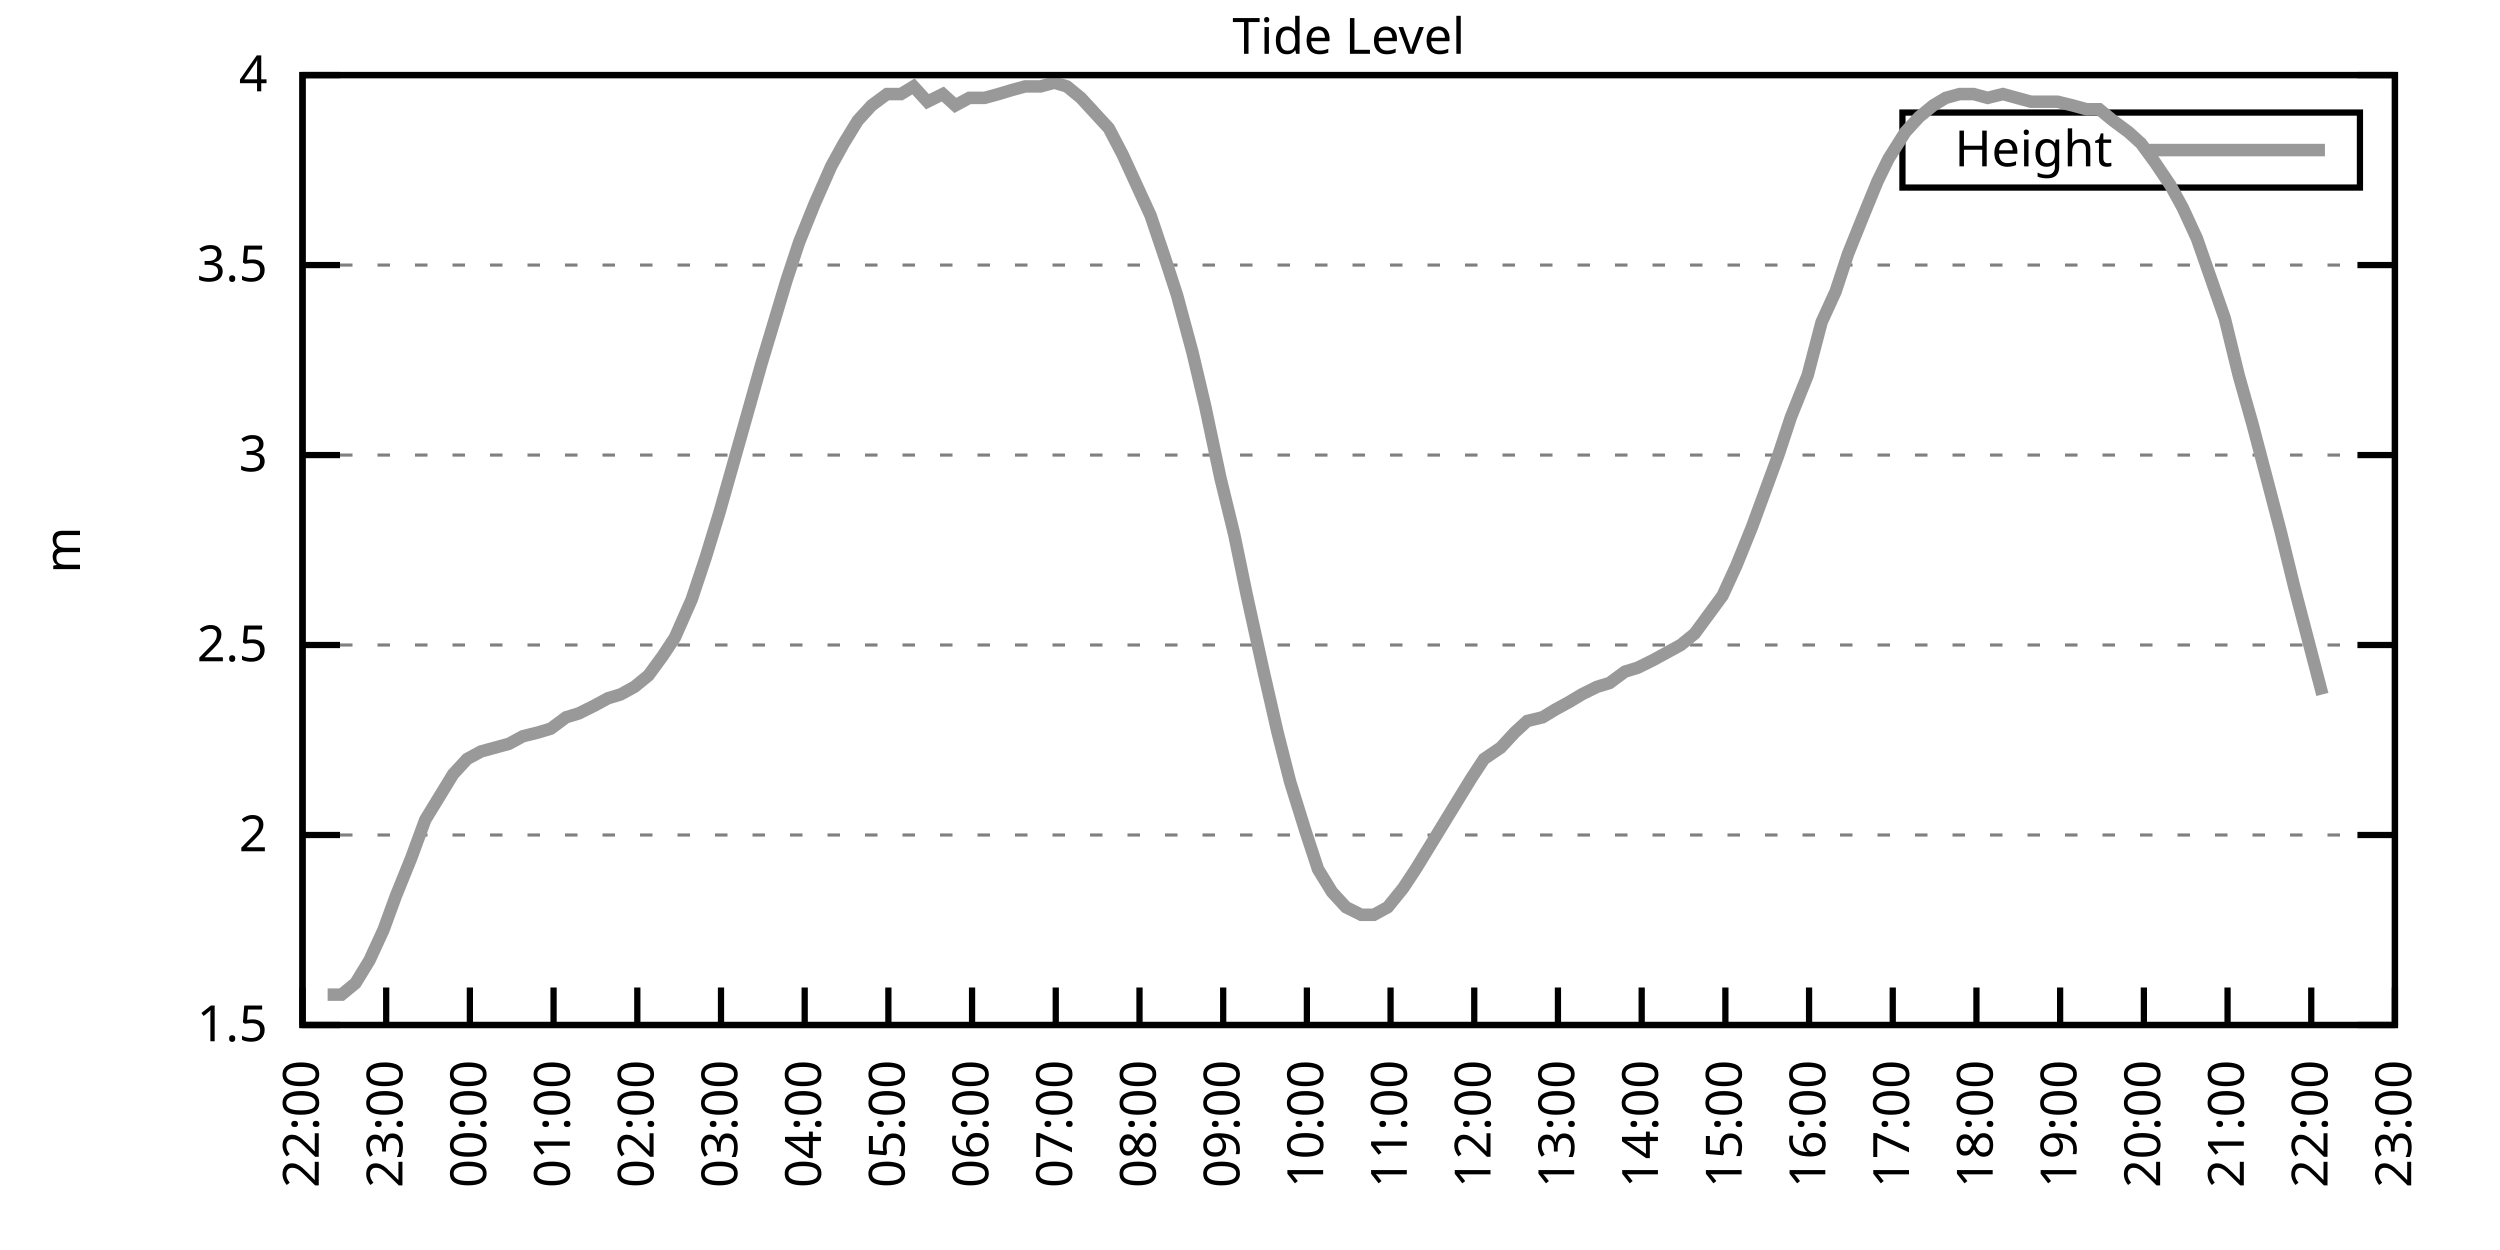
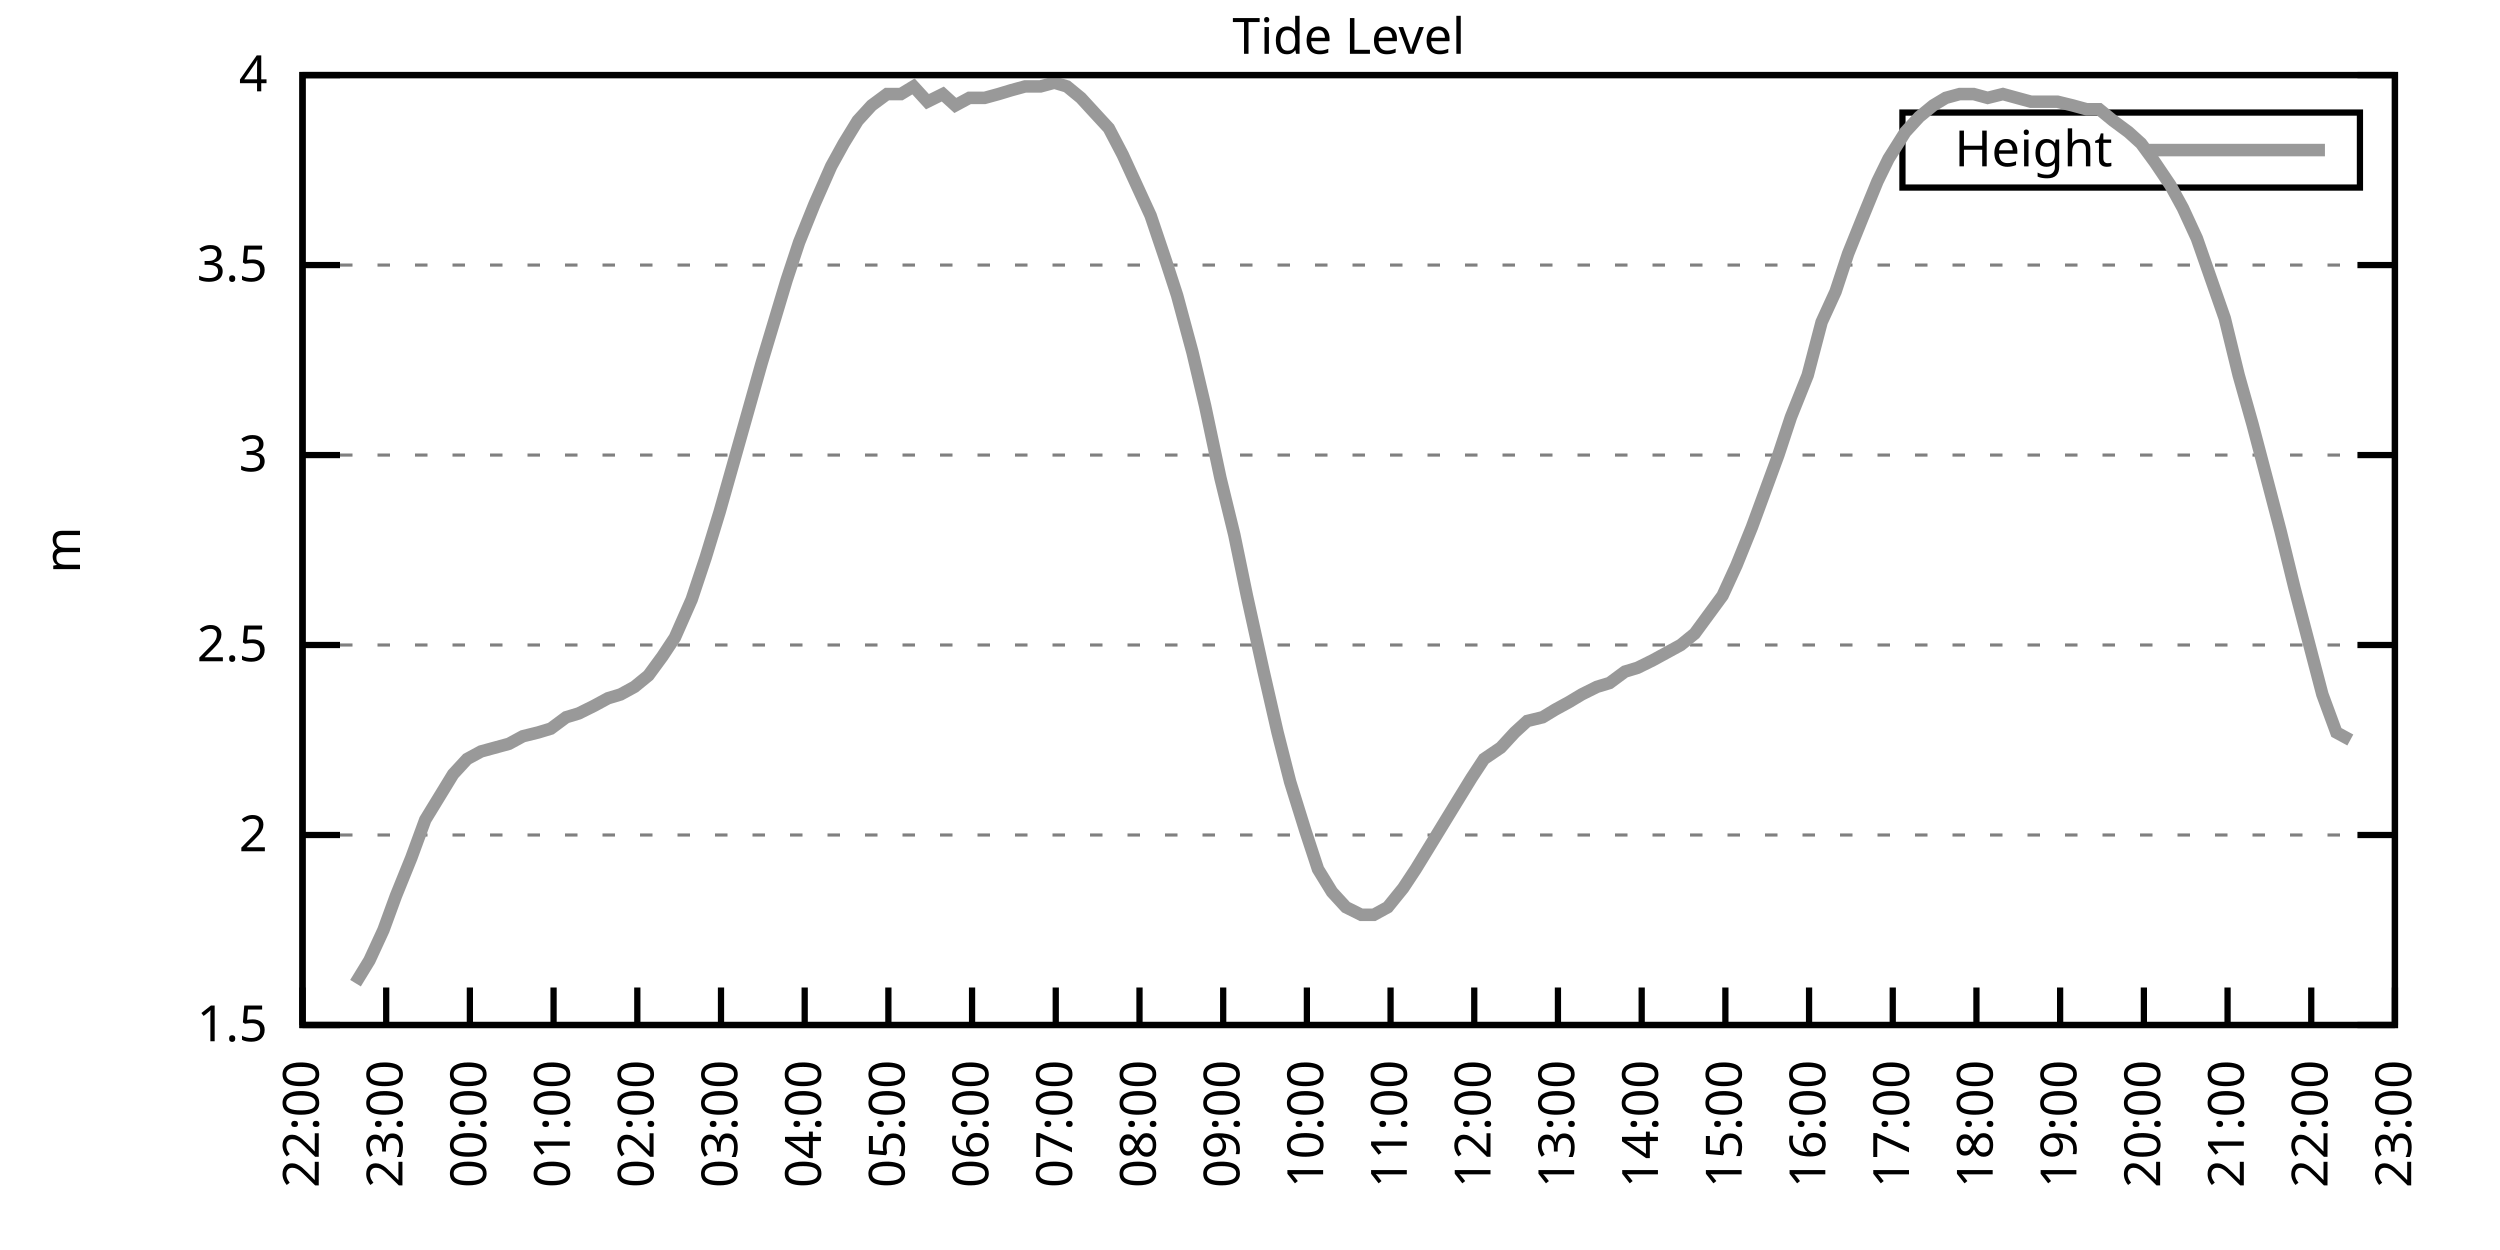
<svg xmlns="http://www.w3.org/2000/svg" xmlns:xlink="http://www.w3.org/1999/xlink" width="400" height="200" viewBox="0 0 400 200">
  <g id="gnuplot_canvas">
    <rect x="0" y="0" width="400" height="200" fill="none" />
    <defs>
      <circle id="gpDot" r="0.5" stroke-width="0.5" stroke="currentColor" />
      <path id="gpPt0" stroke-width="0.333" stroke="currentColor" d="M-1,0 h2 M0,-1 v2" />
      <path id="gpPt1" stroke-width="0.333" stroke="currentColor" d="M-1,-1 L1,1 M1,-1 L-1,1" />
      <path id="gpPt2" stroke-width="0.333" stroke="currentColor" d="M-1,0 L1,0 M0,-1 L0,1 M-1,-1 L1,1 M-1,1 L1,-1" />
      <rect id="gpPt3" stroke-width="0.333" stroke="currentColor" x="-1" y="-1" width="2" height="2" />
      <rect id="gpPt4" stroke-width="0.333" stroke="currentColor" fill="currentColor" x="-1" y="-1" width="2" height="2" />
      <circle id="gpPt5" stroke-width="0.333" stroke="currentColor" cx="0" cy="0" r="1" />
      <use xlink:href="#gpPt5" id="gpPt6" fill="currentColor" stroke="none" />
      <path id="gpPt7" stroke-width="0.333" stroke="currentColor" d="M0,-1.33 L-1.33,0.67 L1.33,0.67 z" />
      <use xlink:href="#gpPt7" id="gpPt8" fill="currentColor" stroke="none" />
      <use xlink:href="#gpPt7" id="gpPt9" stroke="currentColor" transform="rotate(180)" />
      <use xlink:href="#gpPt9" id="gpPt10" fill="currentColor" stroke="none" />
      <use xlink:href="#gpPt3" id="gpPt11" stroke="currentColor" transform="rotate(45)" />
      <use xlink:href="#gpPt11" id="gpPt12" fill="currentColor" stroke="none" />
      <path id="gpPt13" stroke-width="0.333" stroke="currentColor" d="M0,1.330 L1.265,0.411 L0.782,-1.067 L-0.782,-1.076 L-1.265,0.411 z" />
      <use xlink:href="#gpPt13" id="gpPt14" fill="currentColor" stroke="none" />
      <filter id="textbox" filterUnits="objectBoundingBox" x="0" y="0" height="1" width="1">
        <feFlood flood-color="white" flood-opacity="1" result="bgnd" />
        <feComposite in="SourceGraphic" in2="bgnd" operator="atop" />
      </filter>
      <filter id="greybox" filterUnits="objectBoundingBox" x="0" y="0" height="1" width="1">
        <feFlood flood-color="lightgrey" flood-opacity="1" result="grey" />
        <feComposite in="SourceGraphic" in2="grey" operator="atop" />
      </filter>
    </defs>
    <g fill="none" color="white" stroke="currentColor" stroke-width="1.00" stroke-linecap="butt" stroke-linejoin="miter">
</g>
    <g fill="none" color="black" stroke="currentColor" stroke-width="1.00" stroke-linecap="butt" stroke-linejoin="miter">
      <g stroke="none" shape-rendering="crispEdges">
        <polygon fill="rgb(255, 255, 255)" points="48.40,164.00 383.18,164.00 383.18,12.02 48.40,12.02 " />
      </g>
    </g>
    <g fill="none" color="black" stroke="currentColor" stroke-width="1.00" stroke-linecap="butt" stroke-linejoin="miter">
</g>
    <g fill="none" color="black" stroke="black" stroke-width="0.50" stroke-linecap="butt" stroke-linejoin="miter">
</g>
    <g fill="none" color="gray" stroke="currentColor" stroke-width="0.50" stroke-linecap="butt" stroke-linejoin="miter">
      <path stroke="gray" stroke-dasharray="2,4" class="gridline" d="M48.40,164.00 L383.19,164.00  " />
    </g>
    <g fill="none" color="gray" stroke="gray" stroke-width="1.00" stroke-linecap="butt" stroke-linejoin="miter">
</g>
    <g fill="none" color="black" stroke="currentColor" stroke-width="1.00" stroke-linecap="butt" stroke-linejoin="miter">
      <path stroke="black" d="M48.40,164.00 L54.40,164.00 M383.19,164.00 L377.19,164.00  " />
      <g transform="translate(42.80,166.60)" stroke="none" fill="black" font-family="Sans" font-size="8.00" text-anchor="end">
        <text>
          <tspan font-family="Sans"> 1.5</tspan>
        </text>
      </g>
    </g>
    <g fill="none" color="black" stroke="currentColor" stroke-width="1.00" stroke-linecap="butt" stroke-linejoin="miter">
</g>
    <g fill="none" color="black" stroke="black" stroke-width="0.50" stroke-linecap="butt" stroke-linejoin="miter">
</g>
    <g fill="none" color="gray" stroke="currentColor" stroke-width="0.50" stroke-linecap="butt" stroke-linejoin="miter">
      <path stroke="gray" stroke-dasharray="2,4" class="gridline" d="M48.40,133.60 L383.19,133.60  " />
    </g>
    <g fill="none" color="gray" stroke="gray" stroke-width="1.00" stroke-linecap="butt" stroke-linejoin="miter">
</g>
    <g fill="none" color="black" stroke="currentColor" stroke-width="1.00" stroke-linecap="butt" stroke-linejoin="miter">
      <path stroke="black" d="M48.40,133.60 L54.40,133.60 M383.19,133.60 L377.19,133.60  " />
      <g transform="translate(42.80,136.20)" stroke="none" fill="black" font-family="Sans" font-size="8.00" text-anchor="end">
        <text>
          <tspan font-family="Sans"> 2</tspan>
        </text>
      </g>
    </g>
    <g fill="none" color="black" stroke="currentColor" stroke-width="1.00" stroke-linecap="butt" stroke-linejoin="miter">
</g>
    <g fill="none" color="black" stroke="black" stroke-width="0.50" stroke-linecap="butt" stroke-linejoin="miter">
</g>
    <g fill="none" color="gray" stroke="currentColor" stroke-width="0.50" stroke-linecap="butt" stroke-linejoin="miter">
      <path stroke="gray" stroke-dasharray="2,4" class="gridline" d="M48.40,103.20 L383.19,103.20  " />
    </g>
    <g fill="none" color="gray" stroke="gray" stroke-width="1.00" stroke-linecap="butt" stroke-linejoin="miter">
</g>
    <g fill="none" color="black" stroke="currentColor" stroke-width="1.00" stroke-linecap="butt" stroke-linejoin="miter">
      <path stroke="black" d="M48.40,103.20 L54.40,103.20 M383.19,103.20 L377.19,103.20  " />
      <g transform="translate(42.80,105.80)" stroke="none" fill="black" font-family="Sans" font-size="8.00" text-anchor="end">
        <text>
          <tspan font-family="Sans"> 2.5</tspan>
        </text>
      </g>
    </g>
    <g fill="none" color="black" stroke="currentColor" stroke-width="1.00" stroke-linecap="butt" stroke-linejoin="miter">
</g>
    <g fill="none" color="black" stroke="black" stroke-width="0.50" stroke-linecap="butt" stroke-linejoin="miter">
</g>
    <g fill="none" color="gray" stroke="currentColor" stroke-width="0.50" stroke-linecap="butt" stroke-linejoin="miter">
      <path stroke="gray" stroke-dasharray="2,4" class="gridline" d="M48.40,72.81 L383.19,72.81  " />
    </g>
    <g fill="none" color="gray" stroke="gray" stroke-width="1.00" stroke-linecap="butt" stroke-linejoin="miter">
</g>
    <g fill="none" color="black" stroke="currentColor" stroke-width="1.00" stroke-linecap="butt" stroke-linejoin="miter">
      <path stroke="black" d="M48.40,72.81 L54.40,72.81 M383.19,72.81 L377.19,72.81  " />
      <g transform="translate(42.80,75.41)" stroke="none" fill="black" font-family="Sans" font-size="8.00" text-anchor="end">
        <text>
          <tspan font-family="Sans"> 3</tspan>
        </text>
      </g>
    </g>
    <g fill="none" color="black" stroke="currentColor" stroke-width="1.00" stroke-linecap="butt" stroke-linejoin="miter">
</g>
    <g fill="none" color="black" stroke="black" stroke-width="0.50" stroke-linecap="butt" stroke-linejoin="miter">
</g>
    <g fill="none" color="gray" stroke="currentColor" stroke-width="0.50" stroke-linecap="butt" stroke-linejoin="miter">
      <path stroke="gray" stroke-dasharray="2,4" class="gridline" d="M48.40,42.41 L383.19,42.41  " />
    </g>
    <g fill="none" color="gray" stroke="gray" stroke-width="1.00" stroke-linecap="butt" stroke-linejoin="miter">
</g>
    <g fill="none" color="black" stroke="currentColor" stroke-width="1.00" stroke-linecap="butt" stroke-linejoin="miter">
      <path stroke="black" d="M48.40,42.41 L54.40,42.41 M383.19,42.41 L377.19,42.41  " />
      <g transform="translate(42.80,45.01)" stroke="none" fill="black" font-family="Sans" font-size="8.00" text-anchor="end">
        <text>
          <tspan font-family="Sans"> 3.5</tspan>
        </text>
      </g>
    </g>
    <g fill="none" color="black" stroke="currentColor" stroke-width="1.00" stroke-linecap="butt" stroke-linejoin="miter">
</g>
    <g fill="none" color="black" stroke="black" stroke-width="0.50" stroke-linecap="butt" stroke-linejoin="miter">
</g>
    <g fill="none" color="gray" stroke="currentColor" stroke-width="0.50" stroke-linecap="butt" stroke-linejoin="miter">
      <path stroke="gray" stroke-dasharray="2,4" class="gridline" d="M48.40,12.01 L383.19,12.01  " />
    </g>
    <g fill="none" color="gray" stroke="gray" stroke-width="1.00" stroke-linecap="butt" stroke-linejoin="miter">
</g>
    <g fill="none" color="black" stroke="currentColor" stroke-width="1.00" stroke-linecap="butt" stroke-linejoin="miter">
      <path stroke="black" d="M48.40,12.01 L54.40,12.01 M383.19,12.01 L377.19,12.01  " />
      <g transform="translate(42.80,14.61)" stroke="none" fill="black" font-family="Sans" font-size="8.00" text-anchor="end">
        <text>
          <tspan font-family="Sans"> 4</tspan>
        </text>
      </g>
    </g>
    <g fill="none" color="black" stroke="currentColor" stroke-width="1.00" stroke-linecap="butt" stroke-linejoin="miter">
      <path stroke="black" d="M48.40,164.00 L48.40,158.00  " />
      <g transform="translate(51.00,169.60) rotate(270.00)" stroke="none" fill="black" font-family="Sans" font-size="8.00" text-anchor="end">
        <text>
          <tspan font-family="Sans">22:00</tspan>
        </text>
      </g>
    </g>
    <g fill="none" color="black" stroke="currentColor" stroke-width="1.00" stroke-linecap="butt" stroke-linejoin="miter">
      <path stroke="black" d="M61.79,164.00 L61.79,158.00  " />
      <g transform="translate(64.39,169.60) rotate(270.00)" stroke="none" fill="black" font-family="Sans" font-size="8.00" text-anchor="end">
        <text>
          <tspan font-family="Sans">23:00</tspan>
        </text>
      </g>
    </g>
    <g fill="none" color="black" stroke="currentColor" stroke-width="1.00" stroke-linecap="butt" stroke-linejoin="miter">
      <path stroke="black" d="M75.18,164.00 L75.18,158.00  " />
      <g transform="translate(77.78,169.60) rotate(270.00)" stroke="none" fill="black" font-family="Sans" font-size="8.00" text-anchor="end">
        <text>
          <tspan font-family="Sans">00:00</tspan>
        </text>
      </g>
    </g>
    <g fill="none" color="black" stroke="currentColor" stroke-width="1.00" stroke-linecap="butt" stroke-linejoin="miter">
      <path stroke="black" d="M88.57,164.00 L88.57,158.00  " />
      <g transform="translate(91.17,169.60) rotate(270.00)" stroke="none" fill="black" font-family="Sans" font-size="8.00" text-anchor="end">
        <text>
          <tspan font-family="Sans">01:00</tspan>
        </text>
      </g>
    </g>
    <g fill="none" color="black" stroke="currentColor" stroke-width="1.00" stroke-linecap="butt" stroke-linejoin="miter">
      <path stroke="black" d="M101.97,164.00 L101.97,158.00  " />
      <g transform="translate(104.57,169.60) rotate(270.00)" stroke="none" fill="black" font-family="Sans" font-size="8.00" text-anchor="end">
        <text>
          <tspan font-family="Sans">02:00</tspan>
        </text>
      </g>
    </g>
    <g fill="none" color="black" stroke="currentColor" stroke-width="1.00" stroke-linecap="butt" stroke-linejoin="miter">
      <path stroke="black" d="M115.36,164.00 L115.36,158.00  " />
      <g transform="translate(117.96,169.60) rotate(270.00)" stroke="none" fill="black" font-family="Sans" font-size="8.00" text-anchor="end">
        <text>
          <tspan font-family="Sans">03:00</tspan>
        </text>
      </g>
    </g>
    <g fill="none" color="black" stroke="currentColor" stroke-width="1.00" stroke-linecap="butt" stroke-linejoin="miter">
      <path stroke="black" d="M128.75,164.00 L128.75,158.00  " />
      <g transform="translate(131.35,169.60) rotate(270.00)" stroke="none" fill="black" font-family="Sans" font-size="8.00" text-anchor="end">
        <text>
          <tspan font-family="Sans">04:00</tspan>
        </text>
      </g>
    </g>
    <g fill="none" color="black" stroke="currentColor" stroke-width="1.00" stroke-linecap="butt" stroke-linejoin="miter">
      <path stroke="black" d="M142.14,164.00 L142.14,158.00  " />
      <g transform="translate(144.74,169.60) rotate(270.00)" stroke="none" fill="black" font-family="Sans" font-size="8.00" text-anchor="end">
        <text>
          <tspan font-family="Sans">05:00</tspan>
        </text>
      </g>
    </g>
    <g fill="none" color="black" stroke="currentColor" stroke-width="1.00" stroke-linecap="butt" stroke-linejoin="miter">
      <path stroke="black" d="M155.53,164.00 L155.53,158.00  " />
      <g transform="translate(158.13,169.60) rotate(270.00)" stroke="none" fill="black" font-family="Sans" font-size="8.00" text-anchor="end">
        <text>
          <tspan font-family="Sans">06:00</tspan>
        </text>
      </g>
    </g>
    <g fill="none" color="black" stroke="currentColor" stroke-width="1.00" stroke-linecap="butt" stroke-linejoin="miter">
      <path stroke="black" d="M168.92,164.00 L168.92,158.00  " />
      <g transform="translate(171.52,169.60) rotate(270.00)" stroke="none" fill="black" font-family="Sans" font-size="8.00" text-anchor="end">
        <text>
          <tspan font-family="Sans">07:00</tspan>
        </text>
      </g>
    </g>
    <g fill="none" color="black" stroke="currentColor" stroke-width="1.00" stroke-linecap="butt" stroke-linejoin="miter">
      <path stroke="black" d="M182.32,164.00 L182.32,158.00  " />
      <g transform="translate(184.92,169.60) rotate(270.00)" stroke="none" fill="black" font-family="Sans" font-size="8.00" text-anchor="end">
        <text>
          <tspan font-family="Sans">08:00</tspan>
        </text>
      </g>
    </g>
    <g fill="none" color="black" stroke="currentColor" stroke-width="1.00" stroke-linecap="butt" stroke-linejoin="miter">
      <path stroke="black" d="M195.71,164.00 L195.71,158.00  " />
      <g transform="translate(198.31,169.60) rotate(270.00)" stroke="none" fill="black" font-family="Sans" font-size="8.00" text-anchor="end">
        <text>
          <tspan font-family="Sans">09:00</tspan>
        </text>
      </g>
    </g>
    <g fill="none" color="black" stroke="currentColor" stroke-width="1.00" stroke-linecap="butt" stroke-linejoin="miter">
      <path stroke="black" d="M209.10,164.00 L209.10,158.00  " />
      <g transform="translate(211.70,169.60) rotate(270.00)" stroke="none" fill="black" font-family="Sans" font-size="8.00" text-anchor="end">
        <text>
          <tspan font-family="Sans">10:00</tspan>
        </text>
      </g>
    </g>
    <g fill="none" color="black" stroke="currentColor" stroke-width="1.00" stroke-linecap="butt" stroke-linejoin="miter">
      <path stroke="black" d="M222.49,164.00 L222.49,158.00  " />
      <g transform="translate(225.09,169.60) rotate(270.00)" stroke="none" fill="black" font-family="Sans" font-size="8.00" text-anchor="end">
        <text>
          <tspan font-family="Sans">11:00</tspan>
        </text>
      </g>
    </g>
    <g fill="none" color="black" stroke="currentColor" stroke-width="1.00" stroke-linecap="butt" stroke-linejoin="miter">
      <path stroke="black" d="M235.88,164.00 L235.88,158.00  " />
      <g transform="translate(238.48,169.60) rotate(270.00)" stroke="none" fill="black" font-family="Sans" font-size="8.00" text-anchor="end">
        <text>
          <tspan font-family="Sans">12:00</tspan>
        </text>
      </g>
    </g>
    <g fill="none" color="black" stroke="currentColor" stroke-width="1.00" stroke-linecap="butt" stroke-linejoin="miter">
      <path stroke="black" d="M249.27,164.00 L249.27,158.00  " />
      <g transform="translate(251.87,169.60) rotate(270.00)" stroke="none" fill="black" font-family="Sans" font-size="8.00" text-anchor="end">
        <text>
          <tspan font-family="Sans">13:00</tspan>
        </text>
      </g>
    </g>
    <g fill="none" color="black" stroke="currentColor" stroke-width="1.00" stroke-linecap="butt" stroke-linejoin="miter">
      <path stroke="black" d="M262.67,164.00 L262.67,158.00  " />
      <g transform="translate(265.27,169.60) rotate(270.00)" stroke="none" fill="black" font-family="Sans" font-size="8.00" text-anchor="end">
        <text>
          <tspan font-family="Sans">14:00</tspan>
        </text>
      </g>
    </g>
    <g fill="none" color="black" stroke="currentColor" stroke-width="1.00" stroke-linecap="butt" stroke-linejoin="miter">
      <path stroke="black" d="M276.06,164.00 L276.06,158.00  " />
      <g transform="translate(278.66,169.60) rotate(270.00)" stroke="none" fill="black" font-family="Sans" font-size="8.00" text-anchor="end">
        <text>
          <tspan font-family="Sans">15:00</tspan>
        </text>
      </g>
    </g>
    <g fill="none" color="black" stroke="currentColor" stroke-width="1.00" stroke-linecap="butt" stroke-linejoin="miter">
      <path stroke="black" d="M289.45,164.00 L289.45,158.00  " />
      <g transform="translate(292.05,169.60) rotate(270.00)" stroke="none" fill="black" font-family="Sans" font-size="8.00" text-anchor="end">
        <text>
          <tspan font-family="Sans">16:00</tspan>
        </text>
      </g>
    </g>
    <g fill="none" color="black" stroke="currentColor" stroke-width="1.00" stroke-linecap="butt" stroke-linejoin="miter">
      <path stroke="black" d="M302.84,164.00 L302.84,158.00  " />
      <g transform="translate(305.44,169.60) rotate(270.00)" stroke="none" fill="black" font-family="Sans" font-size="8.00" text-anchor="end">
        <text>
          <tspan font-family="Sans">17:00</tspan>
        </text>
      </g>
    </g>
    <g fill="none" color="black" stroke="currentColor" stroke-width="1.00" stroke-linecap="butt" stroke-linejoin="miter">
      <path stroke="black" d="M316.23,164.00 L316.23,158.00  " />
      <g transform="translate(318.83,169.60) rotate(270.00)" stroke="none" fill="black" font-family="Sans" font-size="8.00" text-anchor="end">
        <text>
          <tspan font-family="Sans">18:00</tspan>
        </text>
      </g>
    </g>
    <g fill="none" color="black" stroke="currentColor" stroke-width="1.00" stroke-linecap="butt" stroke-linejoin="miter">
      <path stroke="black" d="M329.62,164.00 L329.62,158.00  " />
      <g transform="translate(332.22,169.60) rotate(270.00)" stroke="none" fill="black" font-family="Sans" font-size="8.00" text-anchor="end">
        <text>
          <tspan font-family="Sans">19:00</tspan>
        </text>
      </g>
    </g>
    <g fill="none" color="black" stroke="currentColor" stroke-width="1.00" stroke-linecap="butt" stroke-linejoin="miter">
      <path stroke="black" d="M343.02,164.00 L343.02,158.00  " />
      <g transform="translate(345.62,169.60) rotate(270.00)" stroke="none" fill="black" font-family="Sans" font-size="8.00" text-anchor="end">
        <text>
          <tspan font-family="Sans">20:00</tspan>
        </text>
      </g>
    </g>
    <g fill="none" color="black" stroke="currentColor" stroke-width="1.00" stroke-linecap="butt" stroke-linejoin="miter">
      <path stroke="black" d="M356.41,164.00 L356.41,158.00  " />
      <g transform="translate(359.01,169.60) rotate(270.00)" stroke="none" fill="black" font-family="Sans" font-size="8.00" text-anchor="end">
        <text>
          <tspan font-family="Sans">21:00</tspan>
        </text>
      </g>
    </g>
    <g fill="none" color="black" stroke="currentColor" stroke-width="1.00" stroke-linecap="butt" stroke-linejoin="miter">
      <path stroke="black" d="M369.80,164.00 L369.80,158.00  " />
      <g transform="translate(372.40,169.60) rotate(270.00)" stroke="none" fill="black" font-family="Sans" font-size="8.00" text-anchor="end">
        <text>
          <tspan font-family="Sans">22:00</tspan>
        </text>
      </g>
    </g>
    <g fill="none" color="black" stroke="currentColor" stroke-width="1.00" stroke-linecap="butt" stroke-linejoin="miter">
      <path stroke="black" d="M383.19,164.00 L383.19,158.00  " />
      <g transform="translate(385.79,169.60) rotate(270.00)" stroke="none" fill="black" font-family="Sans" font-size="8.00" text-anchor="end">
        <text>
          <tspan font-family="Sans">23:00</tspan>
        </text>
      </g>
    </g>
    <g fill="none" color="black" stroke="currentColor" stroke-width="1.00" stroke-linecap="butt" stroke-linejoin="miter">
</g>
    <g fill="none" color="black" stroke="currentColor" stroke-width="1.00" stroke-linecap="butt" stroke-linejoin="miter">
      <path stroke="black" d="M48.40,12.01 L48.40,164.00 L383.19,164.00 L383.19,12.01 L48.40,12.01 Z  " />
    </g>
    <g fill="none" color="black" stroke="currentColor" stroke-width="1.00" stroke-linecap="butt" stroke-linejoin="miter">
</g>
    <g fill="none" color="black" stroke="currentColor" stroke-width="1.00" stroke-linecap="butt" stroke-linejoin="miter">
      <path stroke="black" d="M304.39,30.01 L304.39,18.01 L377.59,18.01 L377.59,30.01 L304.39,30.01 Z  " />
    </g>
    <g id="Tide_level_plot_1">
      <g fill="none" color="white" stroke="black" stroke-width="2.00" stroke-linecap="butt" stroke-linejoin="miter">
</g>
      <g fill="none" color="black" stroke="currentColor" stroke-width="2.00" stroke-linecap="butt" stroke-linejoin="miter">
        <g transform="translate(337.99,26.61)" stroke="none" fill="black" font-family="Sans" font-size="8.00" text-anchor="end">
          <text>
            <tspan font-family="Sans">Height</tspan>
          </text>
        </g>
      </g>
      <g fill="none" color="black" stroke="currentColor" stroke-width="2.00" stroke-linecap="butt" stroke-linejoin="miter">
-         <path stroke="rgb(153, 153, 153)" d="M343.59,24.01 L371.99,24.01 M52.42,159.14 L54.65,159.14 L56.88,157.31 L59.11,153.66 L61.35,148.80 L63.35,143.33   L65.81,137.25 L68.04,131.17 L70.27,127.52 L72.50,123.87 L74.74,121.44 L76.97,120.23 L79.20,119.62 L81.43,119.01   L83.66,117.80 L86.12,117.19 L88.13,116.58 L90.58,114.76 L92.59,114.15 L95.05,112.93 L97.28,111.72 L99.29,111.11   L101.52,109.89 L103.75,108.07 L105.98,105.03 L107.99,101.99 L110.67,95.91 L112.90,89.22 L115.13,81.93 L117.37,74.02   L119.60,66.12 L121.83,58.21 L123.84,51.53 L125.85,44.84 L127.86,38.76 L130.31,32.68 L132.99,26.60 L135.00,22.95   L137.23,19.31 L139.46,16.87 L141.92,15.05 L144.15,15.05 L146.16,13.83 L148.39,16.27 L150.85,15.05 L152.85,16.87   L155.09,15.66 L157.54,15.66 L159.77,15.05 L161.78,14.44 L164.01,13.83 L166.47,13.83 L168.70,13.23 L170.71,13.83   L172.94,15.66 L175.17,18.09 L177.41,20.52 L179.64,24.78 L181.87,29.64 L184.10,34.50 L186.56,41.80 L188.34,47.27   L190.80,56.39 L192.81,64.90 L195.26,76.45 L197.49,85.57 L199.50,95.30 L202.18,107.46 L204.41,117.19 L206.42,125.09   L208.88,132.99 L210.88,139.07 L213.12,142.72 L215.35,145.15 L217.80,146.37 L219.81,146.37 L222.04,145.15 L224.50,142.11   L226.51,139.07 L228.74,135.43 L230.97,131.78 L233.20,128.13 L235.44,124.48 L237.44,121.44 L240.12,119.62 L242.36,117.19   L244.36,115.36 L246.82,114.76 L248.83,113.54 L251.06,112.32 L253.07,111.11 L255.52,109.89 L257.53,109.28 L259.99,107.46   L262.00,106.85 L264.45,105.64 L268.92,103.20 L271.15,101.38 L273.38,98.34 L275.61,95.30 L277.84,90.44 L280.30,84.36   L282.31,78.89 L284.54,72.81 L286.55,66.73 L289.23,60.04 L291.46,51.53 L293.69,46.66 L295.70,40.58 L298.15,34.50   L300.39,29.03 L302.17,25.39 L304.85,21.13 L307.08,18.70 L309.31,16.87 L311.32,15.66 L313.55,15.05 L315.79,15.05   L318.02,15.66 L320.47,15.05 L322.70,15.66 L324.94,16.27 L326.95,16.27 L329.18,16.27 L331.63,16.87 L333.86,17.48   L335.87,17.48 L338.10,19.31 L340.56,21.13 L342.57,22.95 L344.80,25.99 L347.26,29.64 L349.26,33.29 L351.50,38.15   L355.96,50.92 L358.19,60.04 L360.42,67.94 L362.66,76.45 L364.89,84.97 L367.12,94.08 L369.35,102.60 L371.58,111.11    " />
+         <path stroke="rgb(153, 153, 153)" d="M343.59,24.01 L371.99,24.01 M56.88,157.31 L59.11,153.66 L61.35,148.80 L63.35,143.33 L65.81,137.25 L68.04,131.17   L70.27,127.52 L72.50,123.87 L74.74,121.44 L76.97,120.23 L79.20,119.62 L81.43,119.01 L83.66,117.80 L86.12,117.19   L88.13,116.58 L90.58,114.76 L92.59,114.15 L95.05,112.93 L97.28,111.72 L99.29,111.11 L101.52,109.89 L103.75,108.07   L105.98,105.03 L107.99,101.99 L110.67,95.91 L112.90,89.22 L115.13,81.93 L117.37,74.02 L119.60,66.12 L121.83,58.21   L123.84,51.53 L125.85,44.84 L127.86,38.76 L130.31,32.68 L132.99,26.60 L135.00,22.95 L137.23,19.31 L139.46,16.87   L141.92,15.05 L144.15,15.05 L146.16,13.83 L148.39,16.27 L150.85,15.05 L152.85,16.87 L155.09,15.66 L157.54,15.66   L159.77,15.05 L161.78,14.44 L164.01,13.83 L166.47,13.83 L168.70,13.23 L170.71,13.83 L172.94,15.66 L175.17,18.09   L177.41,20.52 L179.64,24.78 L181.87,29.64 L184.10,34.50 L186.56,41.80 L188.34,47.27 L190.80,56.39 L192.81,64.90   L195.26,76.45 L197.49,85.57 L199.50,95.30 L202.18,107.46 L204.41,117.19 L206.42,125.09 L208.88,132.99 L210.88,139.07   L213.12,142.72 L215.35,145.15 L217.80,146.37 L219.81,146.37 L222.04,145.15 L224.50,142.11 L226.51,139.07 L228.74,135.43   L230.97,131.78 L233.20,128.13 L235.44,124.48 L237.44,121.44 L240.12,119.62 L242.36,117.19 L244.36,115.36 L246.82,114.76   L248.83,113.54 L251.06,112.32 L253.07,111.11 L255.52,109.89 L257.53,109.28 L259.99,107.46 L262.00,106.85 L264.45,105.64   L268.92,103.20 L271.15,101.38 L273.38,98.34 L275.61,95.30 L277.84,90.44 L280.30,84.36 L282.31,78.89 L284.54,72.81   L286.55,66.73 L289.23,60.04 L291.46,51.53 L293.69,46.66 L295.70,40.58 L298.15,34.50 L300.39,29.03 L302.17,25.39   L304.85,21.13 L307.08,18.70 L309.31,16.87 L311.32,15.66 L313.55,15.05 L315.79,15.05 L318.02,15.66 L320.47,15.05   L322.70,15.66 L324.94,16.27 L326.95,16.27 L329.18,16.27 L331.63,16.87 L333.86,17.48 L335.87,17.48 L338.10,19.31   L340.56,21.13 L342.57,22.95 L344.80,25.99 L347.26,29.64 L349.26,33.29 L351.50,38.15 L355.96,50.92 L358.19,60.04   L360.42,67.94 L362.66,76.45 L364.89,84.97 L367.12,94.08 L369.35,102.60 L371.58,111.11 L373.82,117.19 L376.05,118.40    " />
      </g>
    </g>
    <g fill="none" color="black" stroke="currentColor" stroke-width="2.00" stroke-linecap="butt" stroke-linejoin="miter">
</g>
    <g fill="none" color="black" stroke="black" stroke-width="1.00" stroke-linecap="butt" stroke-linejoin="miter">
</g>
    <g fill="none" color="black" stroke="currentColor" stroke-width="1.00" stroke-linecap="butt" stroke-linejoin="miter">
      <path stroke="black" d="M48.40,12.01 L48.40,164.00 L383.19,164.00 L383.19,12.01 L48.40,12.01 Z  " />
      <g transform="translate(12.80,88.01) rotate(270.00)" stroke="none" fill="black" font-family="Sans" font-size="8.00" text-anchor="middle">
        <text>
          <tspan font-family="Sans">m</tspan>
        </text>
      </g>
    </g>
    <g fill="none" color="black" stroke="currentColor" stroke-width="1.00" stroke-linecap="butt" stroke-linejoin="miter">
</g>
    <g fill="none" color="black" stroke="currentColor" stroke-width="1.00" stroke-linecap="butt" stroke-linejoin="miter">
      <g transform="translate(215.79,8.61)" stroke="none" fill="black" font-family="Sans" font-size="8.00" text-anchor="middle">
        <text>
          <tspan font-family="Sans">Tide Level</tspan>
        </text>
      </g>
    </g>
    <g fill="none" color="black" stroke="currentColor" stroke-width="1.00" stroke-linecap="butt" stroke-linejoin="miter">
</g>
  </g>
</svg>
